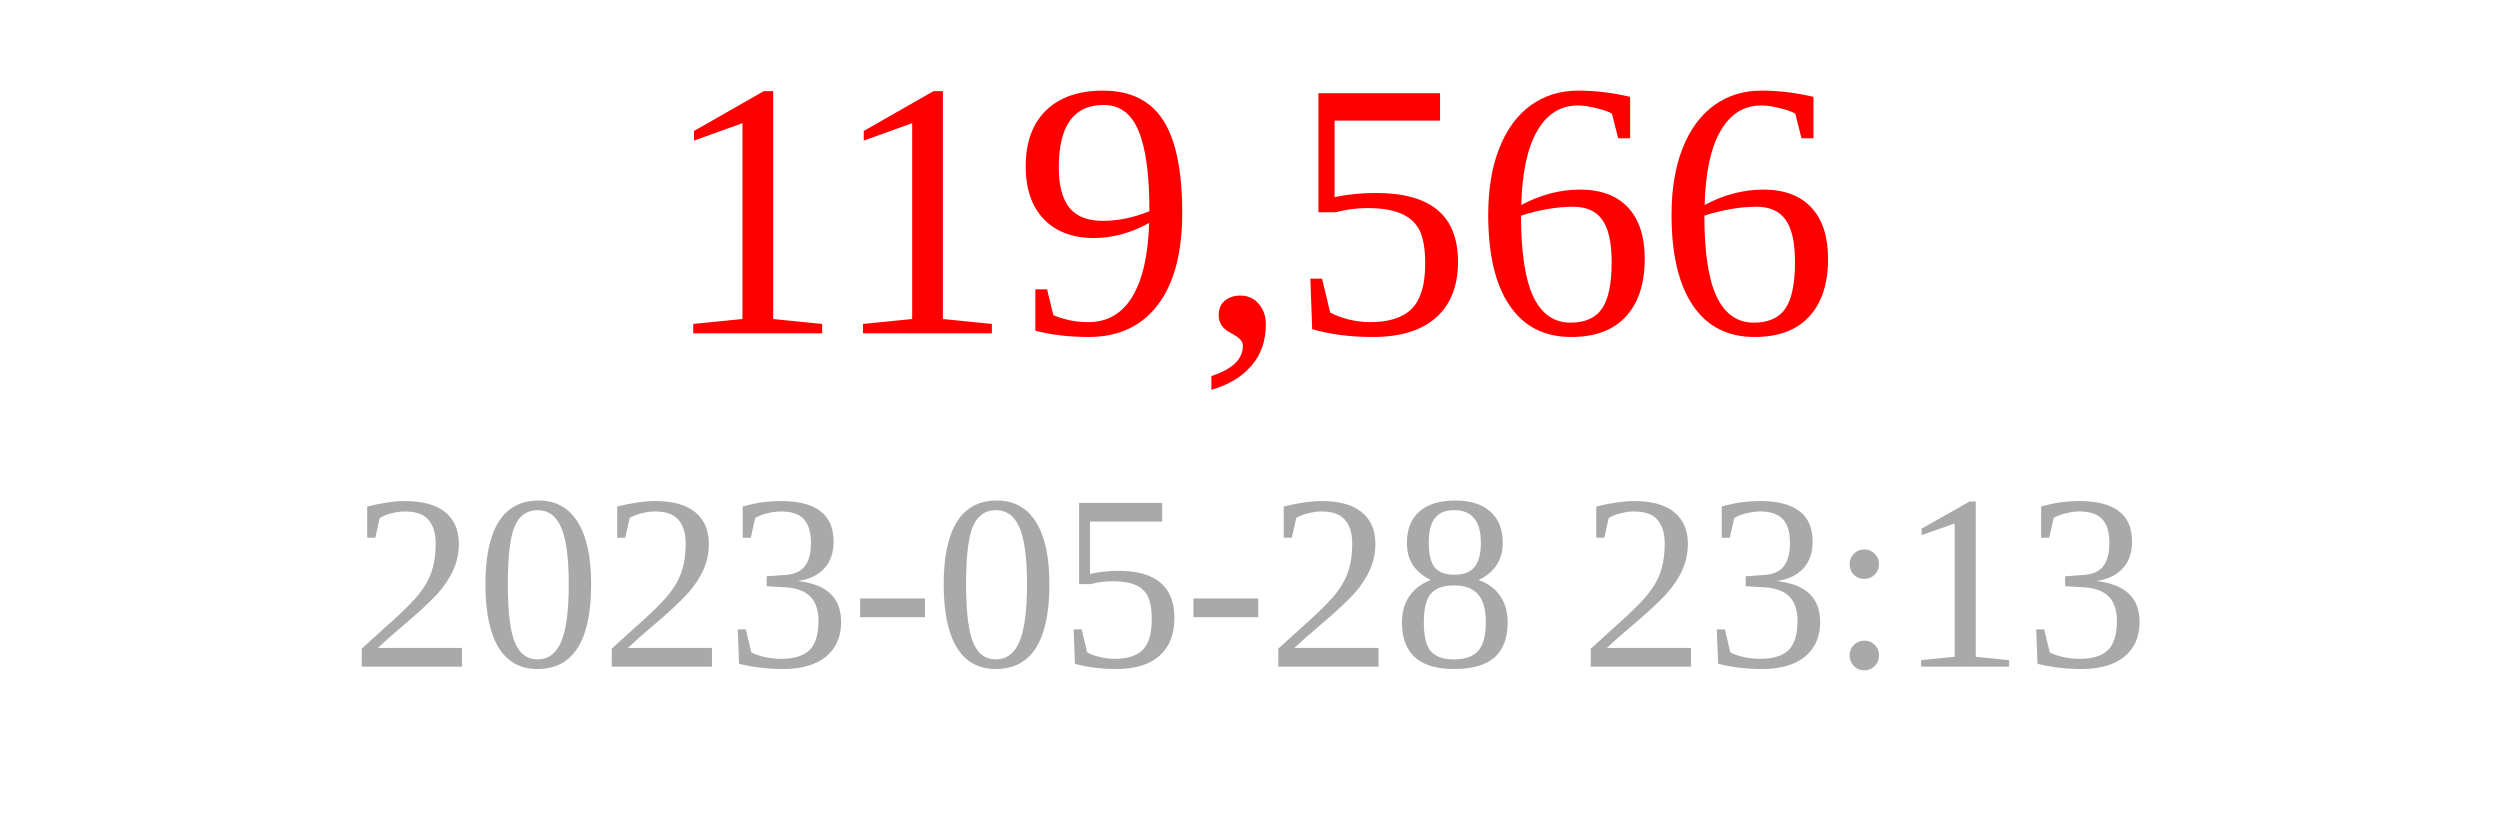
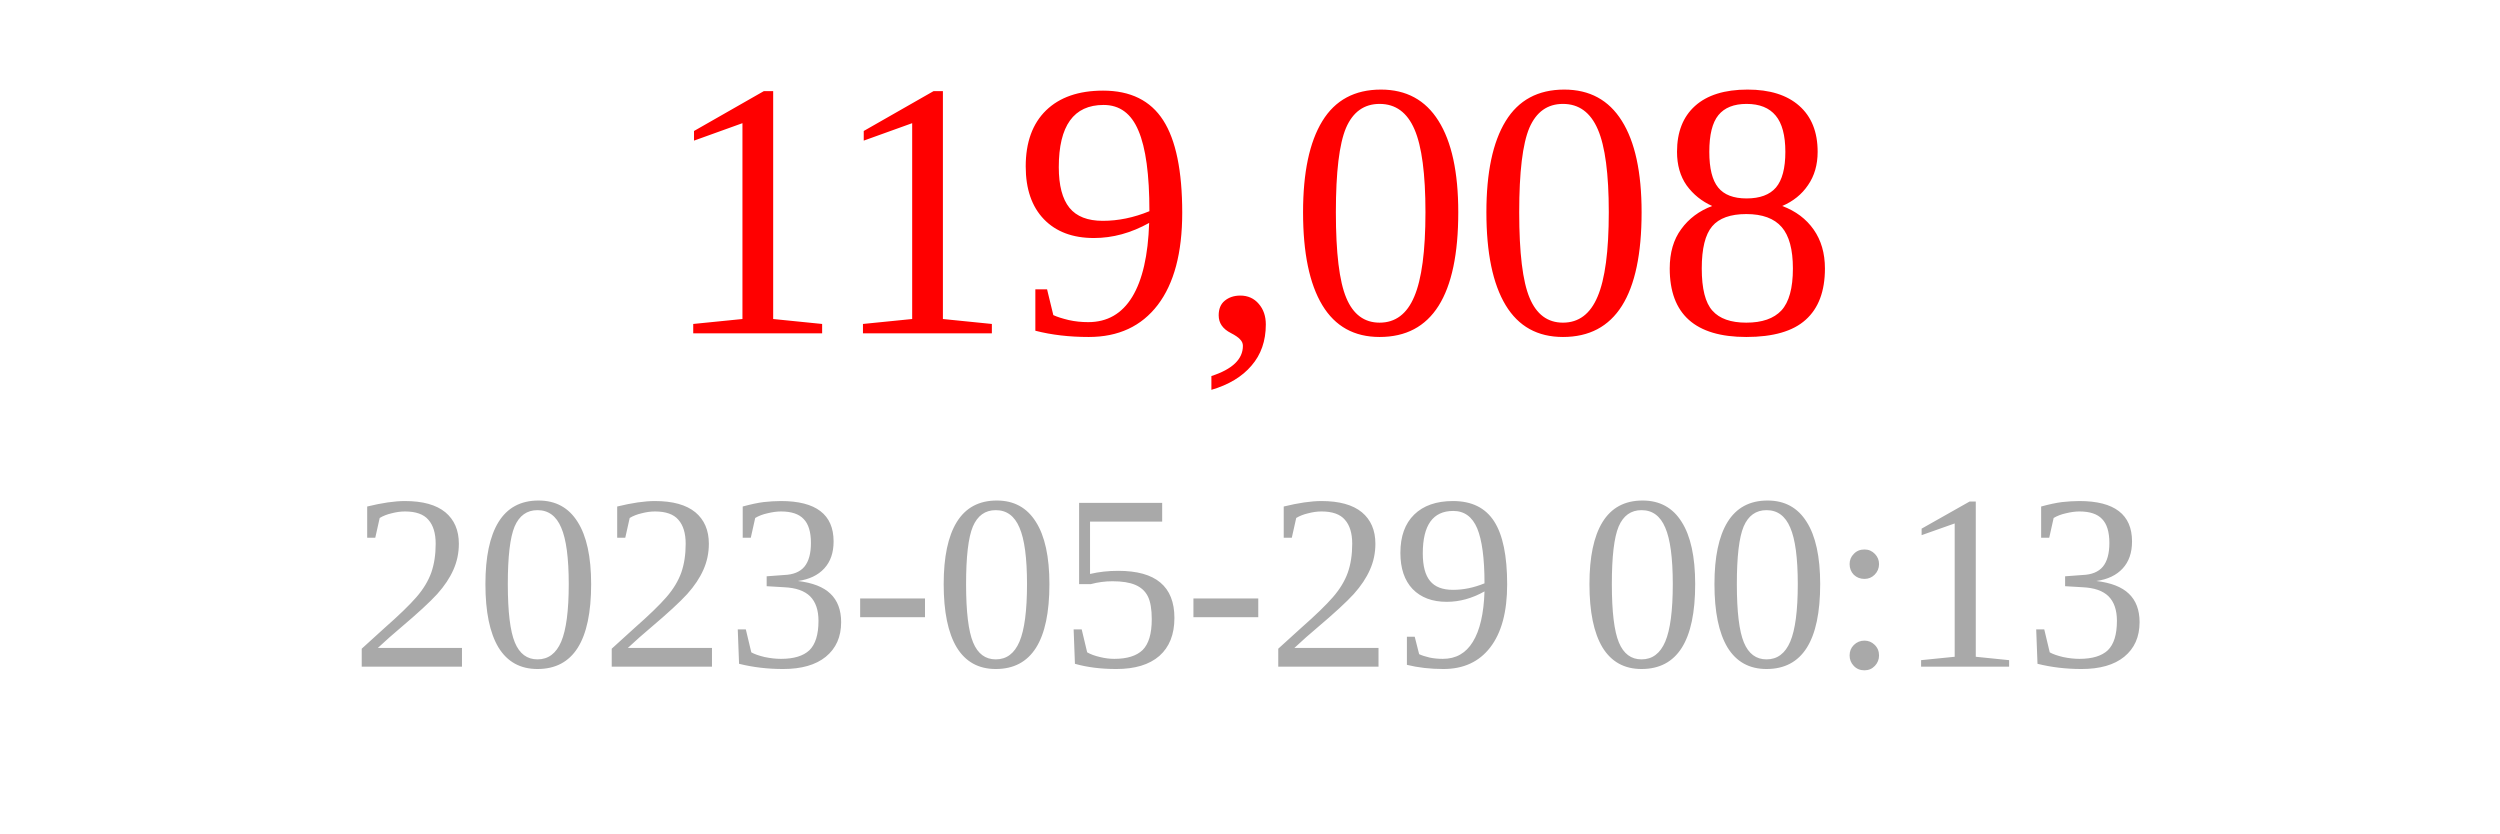
<svg xmlns="http://www.w3.org/2000/svg" width="150" height="50">
-   <text x="75" y="20" font-size="22" fill="red" text-anchor="middle">119,566</text>
-   <text x="75" y="40" font-size="15" fill="darkgray" text-anchor="middle">2023-05-28 23:13</text>
+   <text x="75" y="20" font-size="22" fill="red" text-anchor="middle">119,008</text>
+   <text x="75" y="40" font-size="15" fill="darkgray" text-anchor="middle">2023-05-29 00:13</text>
</svg>
